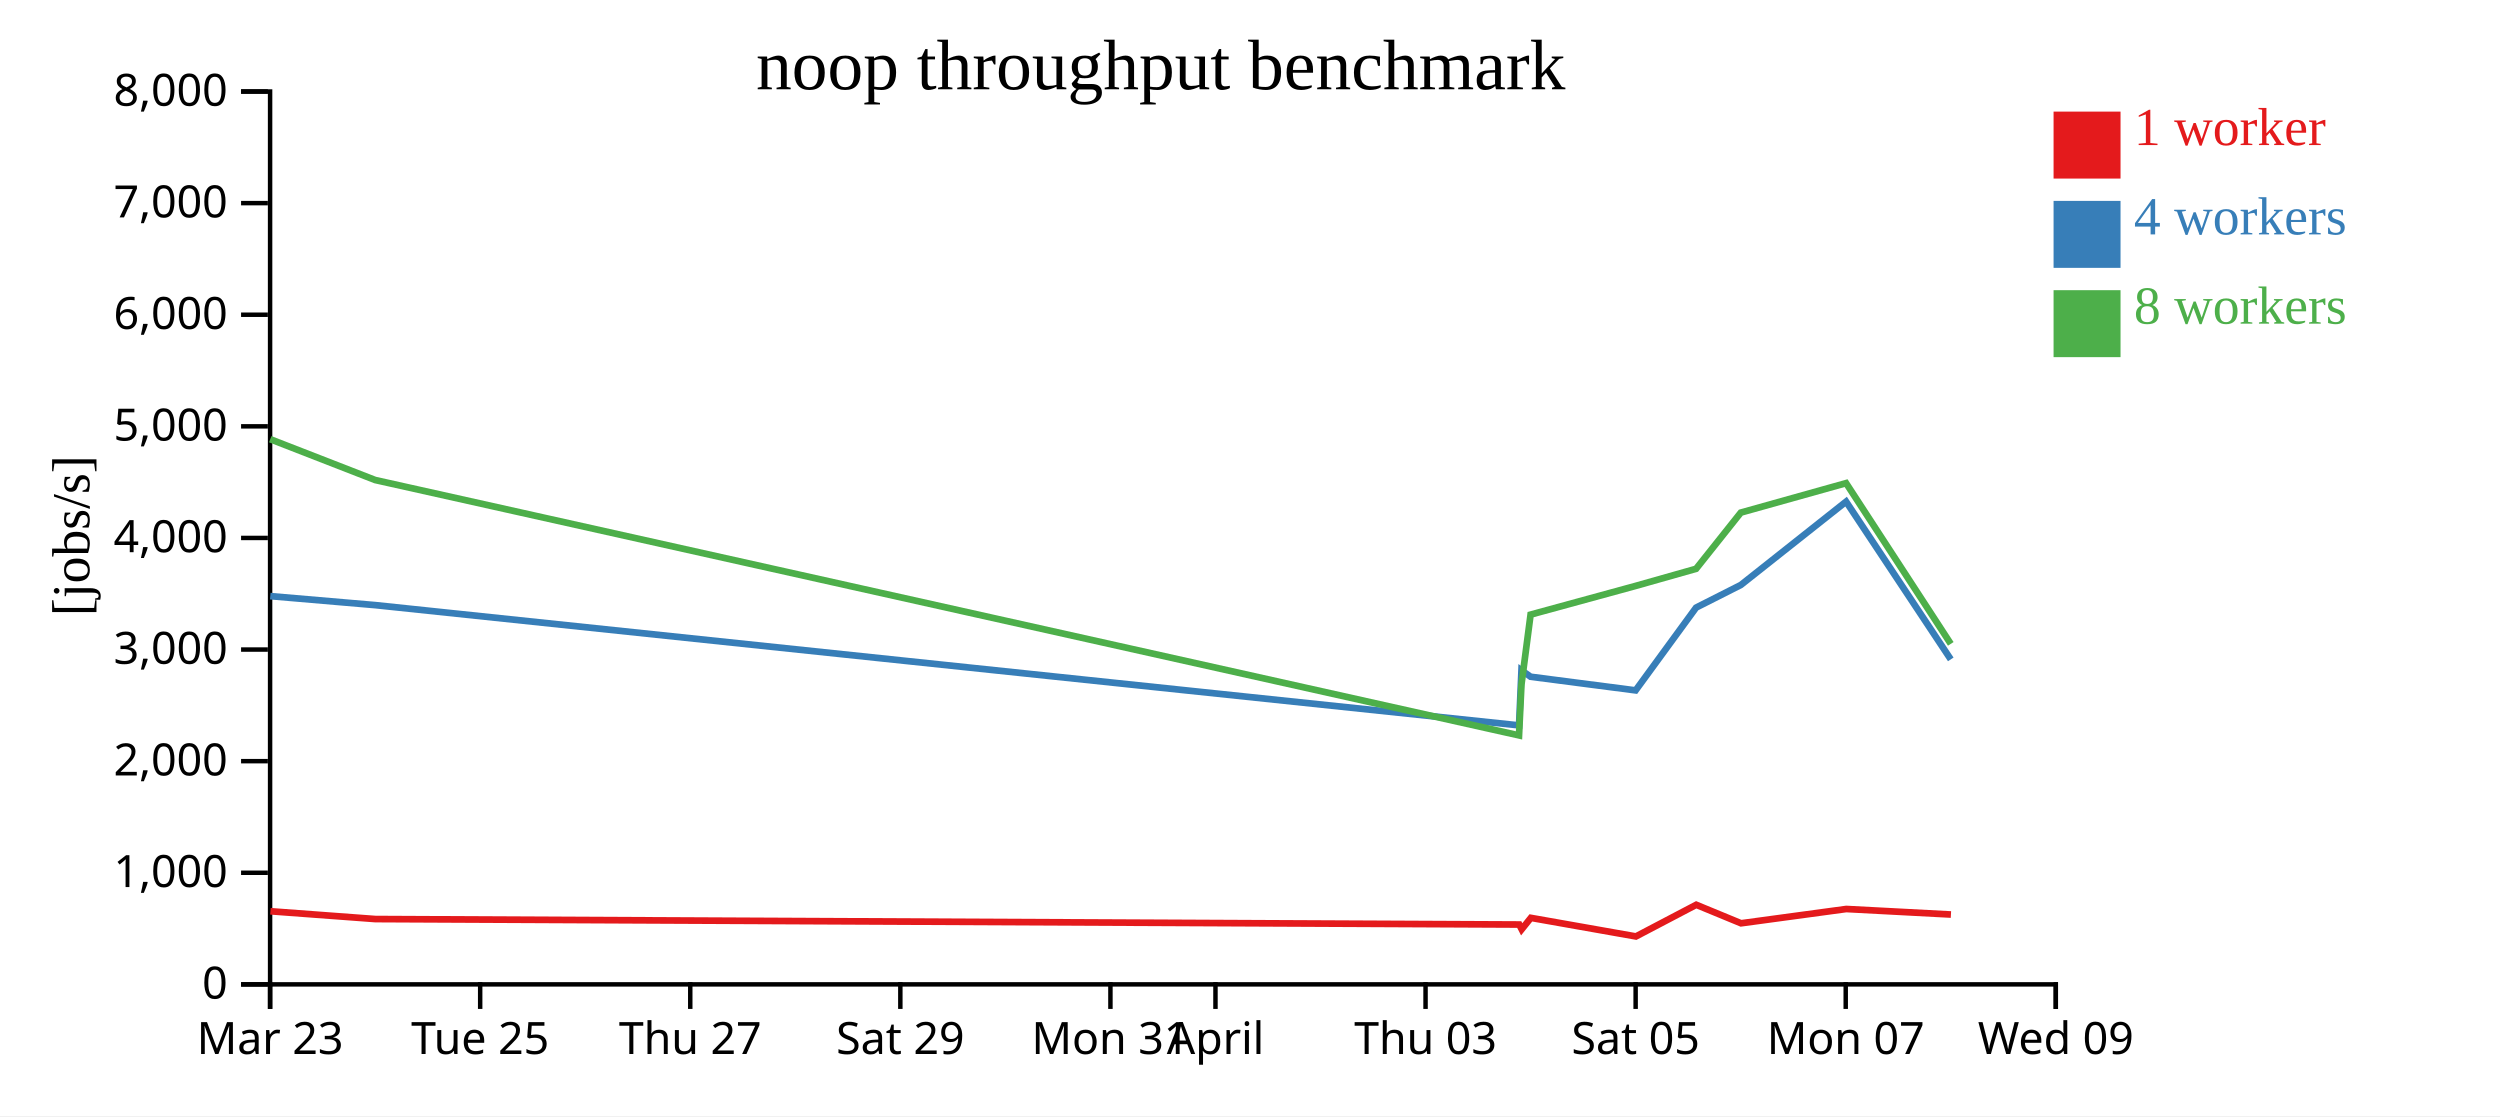
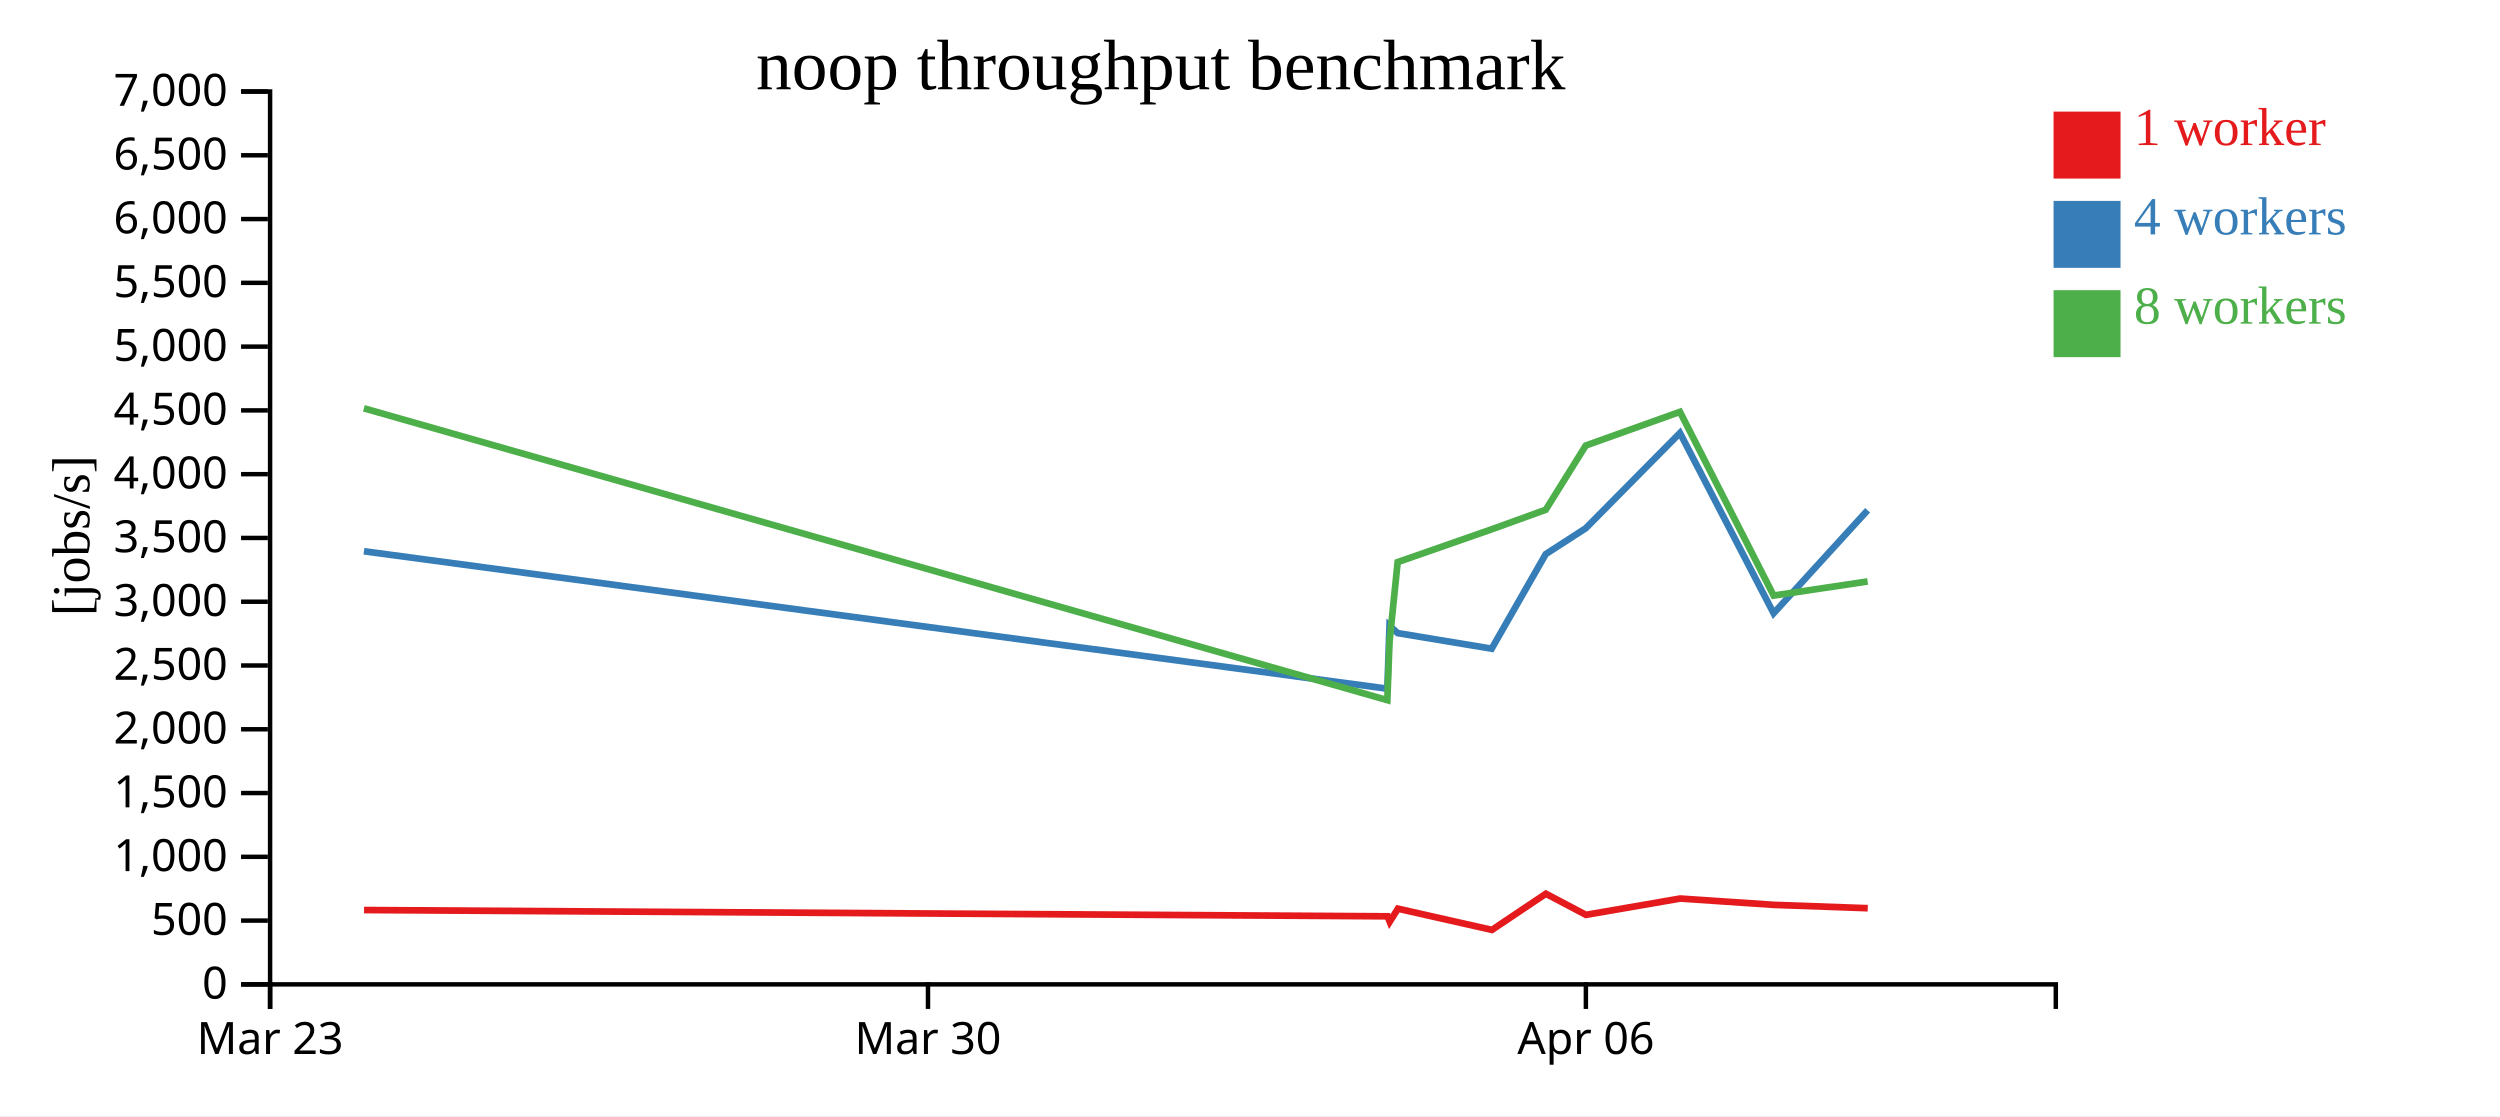
<svg xmlns="http://www.w3.org/2000/svg" width="560" height="250">
  <rect width="100%" height="100%" fill="white" />
  <g transform="translate(60,20)">
    <g transform="translate(0,200)" fill="none" font-size="10" font-family="sans-serif" text-anchor="middle">
      <path class="domain" stroke="currentColor" d="M0.5,6V0.5H400.5V6" />
      <g class="tick" opacity="1" transform="translate(0.5,0)">
        <line stroke="currentColor" y2="6" />
        <text fill="currentColor" y="9" dy="0.71em">Mar 23</text>
      </g>
-       <g class="tick" opacity="1" transform="translate(47.55882,0)">
+       <g class="tick" opacity="1" transform="translate(147.8684,0)">
        <line stroke="currentColor" y2="6" />
-         <text fill="currentColor" y="9" dy="0.71em">Tue 25</text>
+         <text fill="currentColor" y="9" dy="0.71em">Mar 30</text>
      </g>
-       <g class="tick" opacity="1" transform="translate(94.61765,0)">
+       <g class="tick" opacity="1" transform="translate(295.2368,0)">
        <line stroke="currentColor" y2="6" />
-         <text fill="currentColor" y="9" dy="0.71em">Thu 27</text>
-       </g>
-       <g class="tick" opacity="1" transform="translate(141.6765,0)">
-         <line stroke="currentColor" y2="6" />
-         <text fill="currentColor" y="9" dy="0.71em">Sat 29</text>
-       </g>
-       <g class="tick" opacity="1" transform="translate(188.7353,0)">
-         <line stroke="currentColor" y2="6" />
-         <text fill="currentColor" y="9" dy="0.71em">Mon 31</text>
-       </g>
-       <g class="tick" opacity="1" transform="translate(212.2647,0)">
-         <line stroke="currentColor" y2="6" />
-         <text fill="currentColor" y="9" dy="0.71em">April</text>
-       </g>
-       <g class="tick" opacity="1" transform="translate(259.3235,0)">
-         <line stroke="currentColor" y2="6" />
-         <text fill="currentColor" y="9" dy="0.71em">Thu 03</text>
-       </g>
-       <g class="tick" opacity="1" transform="translate(306.3824,0)">
-         <line stroke="currentColor" y2="6" />
-         <text fill="currentColor" y="9" dy="0.71em">Sat 05</text>
-       </g>
-       <g class="tick" opacity="1" transform="translate(353.4412,0)">
-         <line stroke="currentColor" y2="6" />
-         <text fill="currentColor" y="9" dy="0.71em">Mon 07</text>
-       </g>
-       <g class="tick" opacity="1" transform="translate(400.5,0)">
-         <line stroke="currentColor" y2="6" />
-         <text fill="currentColor" y="9" dy="0.71em">Wed 09</text>
+         <text fill="currentColor" y="9" dy="0.71em">Apr 06</text>
      </g>
    </g>
    <g fill="none" font-size="10" font-family="sans-serif" text-anchor="end">
      <path class="domain" stroke="currentColor" d="M-6,200.5H0.5V0.5H-6" />
      <g class="tick" opacity="1" transform="translate(0,200.5)">
        <line stroke="currentColor" x2="-6" />
        <text fill="currentColor" x="-9" dy="0.32em">0</text>
      </g>
-       <g class="tick" opacity="1" transform="translate(0,175.5)">
+       <g class="tick" opacity="1" transform="translate(0,186.2143)">
+         <line stroke="currentColor" x2="-6" />
+         <text fill="currentColor" x="-9" dy="0.32em">500</text>
+       </g>
+       <g class="tick" opacity="1" transform="translate(0,171.9286)">
        <line stroke="currentColor" x2="-6" />
        <text fill="currentColor" x="-9" dy="0.32em">1,000</text>
      </g>
-       <g class="tick" opacity="1" transform="translate(0,150.5)">
+       <g class="tick" opacity="1" transform="translate(0,157.6429)">
+         <line stroke="currentColor" x2="-6" />
+         <text fill="currentColor" x="-9" dy="0.32em">1,500</text>
+       </g>
+       <g class="tick" opacity="1" transform="translate(0,143.3571)">
        <line stroke="currentColor" x2="-6" />
        <text fill="currentColor" x="-9" dy="0.32em">2,000</text>
      </g>
-       <g class="tick" opacity="1" transform="translate(0,125.5)">
+       <g class="tick" opacity="1" transform="translate(0,129.0714)">
+         <line stroke="currentColor" x2="-6" />
+         <text fill="currentColor" x="-9" dy="0.32em">2,500</text>
+       </g>
+       <g class="tick" opacity="1" transform="translate(0,114.7857)">
        <line stroke="currentColor" x2="-6" />
        <text fill="currentColor" x="-9" dy="0.32em">3,000</text>
      </g>
      <g class="tick" opacity="1" transform="translate(0,100.5)">
        <line stroke="currentColor" x2="-6" />
+         <text fill="currentColor" x="-9" dy="0.32em">3,500</text>
+       </g>
+       <g class="tick" opacity="1" transform="translate(0,86.21429)">
+         <line stroke="currentColor" x2="-6" />
        <text fill="currentColor" x="-9" dy="0.32em">4,000</text>
      </g>
-       <g class="tick" opacity="1" transform="translate(0,75.5)">
+       <g class="tick" opacity="1" transform="translate(0,71.92857)">
+         <line stroke="currentColor" x2="-6" />
+         <text fill="currentColor" x="-9" dy="0.32em">4,500</text>
+       </g>
+       <g class="tick" opacity="1" transform="translate(0,57.64286)">
        <line stroke="currentColor" x2="-6" />
        <text fill="currentColor" x="-9" dy="0.32em">5,000</text>
      </g>
-       <g class="tick" opacity="1" transform="translate(0,50.5)">
+       <g class="tick" opacity="1" transform="translate(0,43.35714)">
+         <line stroke="currentColor" x2="-6" />
+         <text fill="currentColor" x="-9" dy="0.32em">5,500</text>
+       </g>
+       <g class="tick" opacity="1" transform="translate(0,29.07143)">
        <line stroke="currentColor" x2="-6" />
        <text fill="currentColor" x="-9" dy="0.32em">6,000</text>
      </g>
-       <g class="tick" opacity="1" transform="translate(0,25.5)">
+       <g class="tick" opacity="1" transform="translate(0,14.78571)">
        <line stroke="currentColor" x2="-6" />
-         <text fill="currentColor" x="-9" dy="0.32em">7,000</text>
+         <text fill="currentColor" x="-9" dy="0.32em">6,500</text>
      </g>
      <g class="tick" opacity="1" transform="translate(0,0.5)">
        <line stroke="currentColor" x2="-6" />
-         <text fill="currentColor" x="-9" dy="0.32em">8,000</text>
+         <text fill="currentColor" x="-9" dy="0.32em">7,000</text>
      </g>
    </g>
    <text text-anchor="middle" style="font-size: 12px" transform="rotate(-90)" y="-40" x="-100">[jobs/s]</text>
    <text text-anchor="middle" style="font-size: 16px" y="0" x="200">noop throughput benchmark</text>
-     <path class="line" fill="none" stroke="#e41a1c" stroke-width="1.5" d="M0.573,184.121L24.085,185.868L280.309,187.095L280.858,188.165L282.913,185.601L306.445,189.763L319.958,182.673L329.993,186.814L353.567,183.615L377.01,184.853" />
-     <path class="line" fill="none" stroke="#377eb8" stroke-width="1.5" d="M0.537,113.532L24.048,115.547L280.27,142.484L280.811,130.147L282.856,131.59L306.379,134.644L319.924,116.105L329.947,111.031L353.523,92.363L376.972,127.702" />
-     <path class="line" fill="none" stroke="#4daf4a" stroke-width="1.5" d="M0.532,78.381L24.041,87.526L280.261,144.729L280.806,133.325L282.851,117.673L306.377,111.246L319.923,107.41L329.94,94.824L353.522,88.221L376.974,124.228" />
+     <path class="line" fill="none" stroke="#e41a1c" stroke-width="1.5" d="M21.55,183.849L250.803,185.252L251.294,186.474L253.133,183.545L274.187,188.3L286.278,180.198L295.257,184.93L316.349,181.274L337.325,182.689L358.378,183.438" />
+     <path class="line" fill="none" stroke="#377eb8" stroke-width="1.5" d="M21.516,103.482L250.768,134.267L251.252,120.168L253.082,121.817L274.129,125.307L286.248,104.12L295.216,98.321L316.31,76.987L337.291,117.374L358.34,94.297" />
+     <path class="line" fill="none" stroke="#4daf4a" stroke-width="1.5" d="M21.51,71.459L250.76,136.833L251.247,123.8L253.077,105.912L274.127,98.567L286.247,94.183L295.21,79.799L316.309,72.253L337.293,113.403L358.345,110.242" />
    <rect class="dot" x="400" y="5" width="15" height="15" style="fill: #e41a1c;" />
    <rect class="dot" x="400" y="25" width="15" height="15" style="fill: #377eb8;" />
    <rect class="dot" x="400" y="45" width="15" height="15" style="fill: #4daf4a;" />
    <text class="label" x="418" y="12.5" style="fill: #e41a1c; alignment-baseline: middle;" text-anchor="left">1 worker</text>
    <text class="label" x="418" y="32.5" style="fill: #377eb8; alignment-baseline: middle;" text-anchor="left">4 workers</text>
    <text class="label" x="418" y="52.5" style="fill: #4daf4a; alignment-baseline: middle;" text-anchor="left">8 workers</text>
  </g>
</svg>
